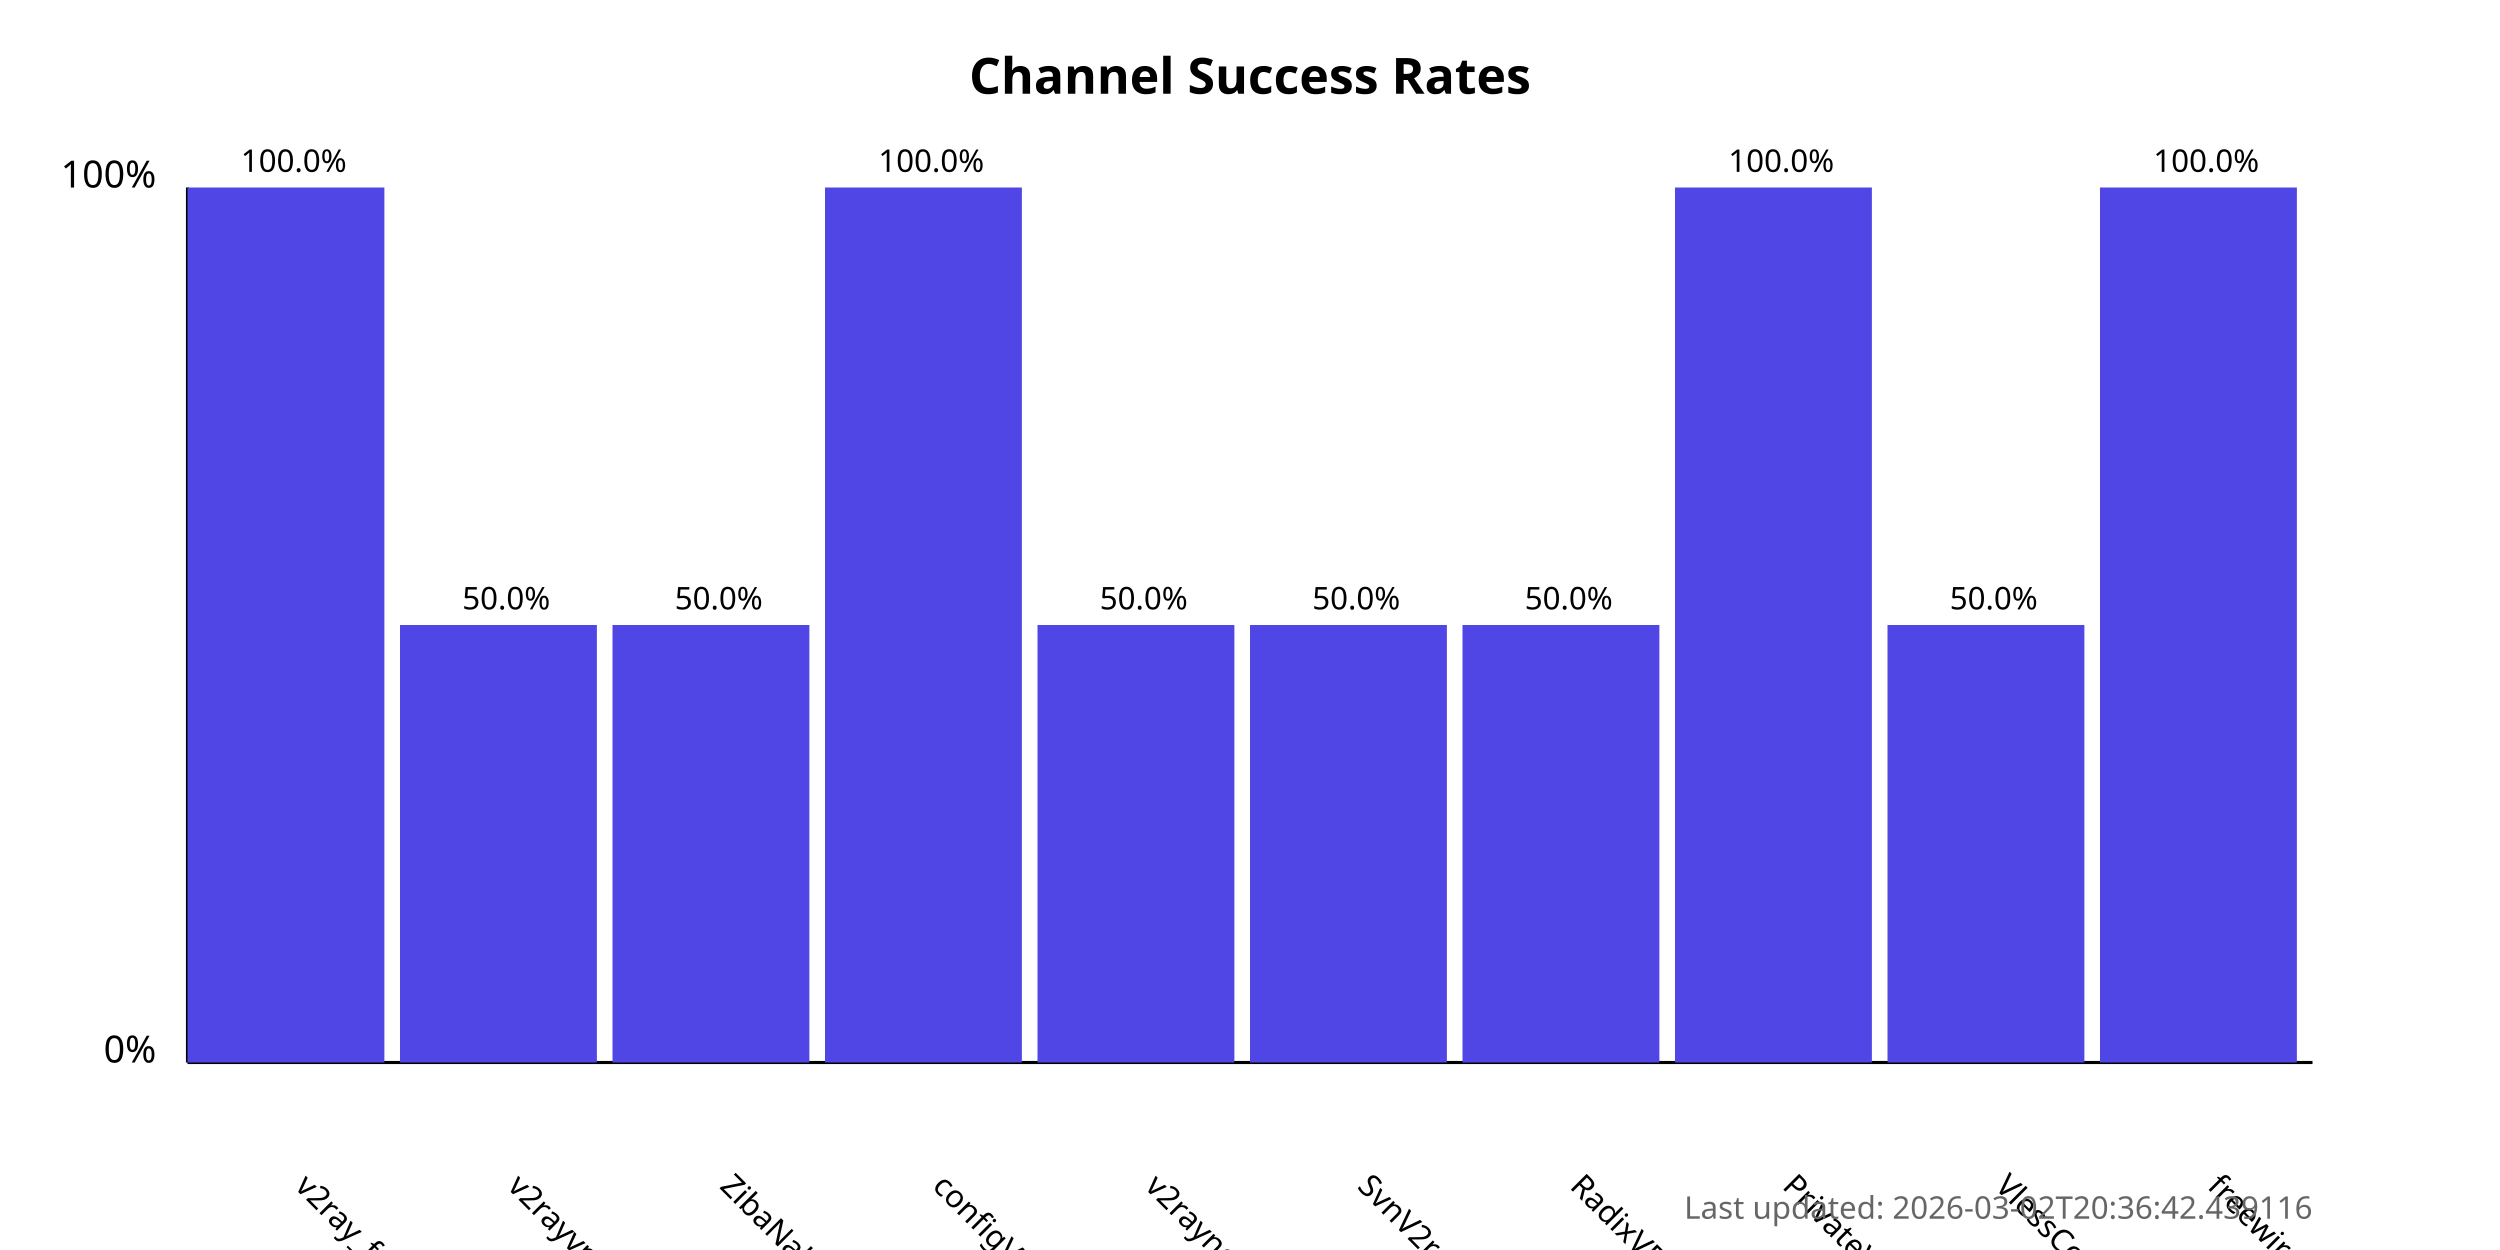
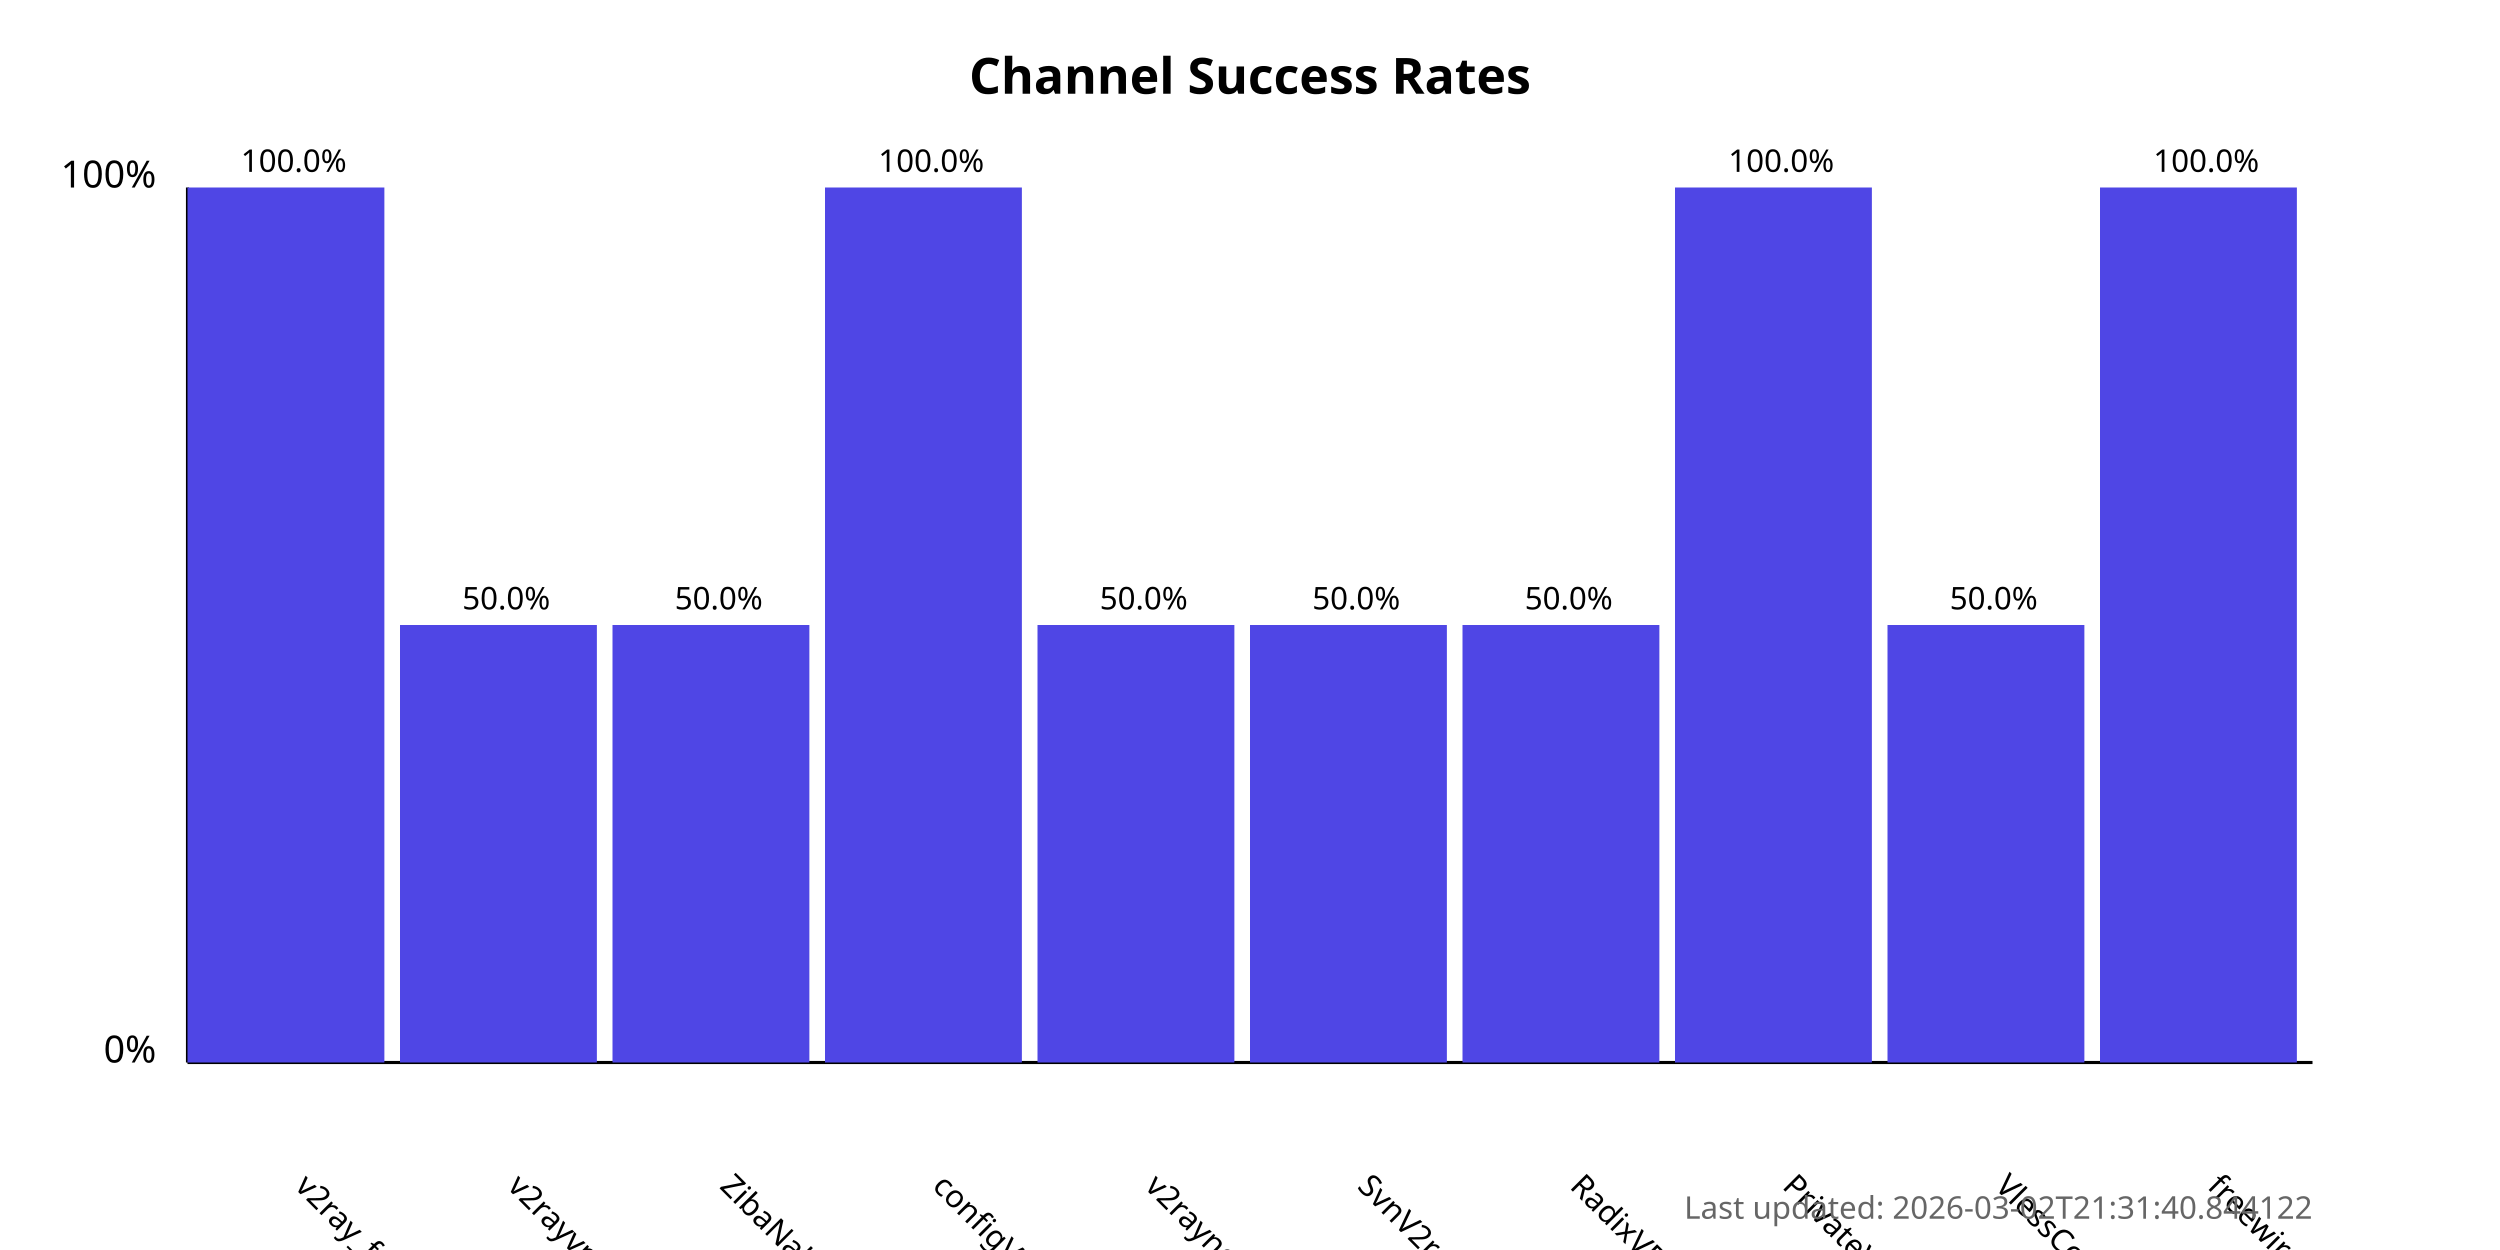
<svg xmlns="http://www.w3.org/2000/svg" width="800" height="400">
  <style>
            .chart-title { font: bold 16px sans-serif; }
            .axis-label { font: 12px sans-serif; }
            .tick-label { font: 10px sans-serif; }
            .bar { fill: #4f46e5; }
            .bar:hover { fill: #6366f1; }
            .timestamp { font: 10px sans-serif; fill: #666; }
        </style>
  <text x="400.0" y="30" text-anchor="middle" class="chart-title">
            Channel Success Rates
        </text>
  <line x1="60" y1="340" x2="60" y2="60" stroke="black" stroke-width="1" />
  <line x1="60" y1="340" x2="740" y2="340" stroke="black" stroke-width="1" />
  <text x="50" y="340" text-anchor="end" class="axis-label">0%</text>
  <text x="50" y="60" text-anchor="end" class="axis-label">100%</text>
  <g>
    <rect x="60" y="60.0" width="63.0" height="280.0" class="bar" />
    <text x="94.0" y="380" transform="rotate(45, 94.0, 380)" text-anchor="start" class="tick-label">
                v2ray_free_conf
            </text>
    <text x="94.0" y="55.0" text-anchor="middle" class="tick-label">
                100.0%
            </text>
  </g>
  <g>
    <rect x="128.0" y="200.0" width="63.0" height="140.0" class="bar" />
    <text x="162.0" y="380" transform="rotate(45, 162.0, 380)" text-anchor="start" class="tick-label">
                v2rayvpno
            </text>
    <text x="162.0" y="195.0" text-anchor="middle" class="tick-label">
                50.0%
            </text>
  </g>
  <g>
    <rect x="196.0" y="200.0" width="63.0" height="140.0" class="bar" />
    <text x="230.0" y="380" transform="rotate(45, 230.0, 380)" text-anchor="start" class="tick-label">
                ZibaNabz
            </text>
    <text x="230.0" y="195.0" text-anchor="middle" class="tick-label">
                50.0%
            </text>
  </g>
  <g>
    <rect x="264.0" y="60.0" width="63.0" height="280.0" class="bar" />
    <text x="298.0" y="380" transform="rotate(45, 298.0, 380)" text-anchor="start" class="tick-label">
                configV2rayForFree
            </text>
    <text x="298.0" y="55.0" text-anchor="middle" class="tick-label">
                100.0%
            </text>
  </g>
  <g>
    <rect x="332.0" y="200.0" width="63.0" height="140.0" class="bar" />
    <text x="366.0" y="380" transform="rotate(45, 366.0, 380)" text-anchor="start" class="tick-label">
                v2rayngvpn
            </text>
    <text x="366.0" y="195.0" text-anchor="middle" class="tick-label">
                50.0%
            </text>
  </g>
  <g>
    <rect x="400.0" y="200.0" width="63.0" height="140.0" class="bar" />
    <text x="434.0" y="380" transform="rotate(45, 434.0, 380)" text-anchor="start" class="tick-label">
                SvnV2ray
            </text>
    <text x="434.0" y="195.0" text-anchor="middle" class="tick-label">
                50.0%
            </text>
  </g>
  <g>
    <rect x="468.0" y="200.0" width="63.0" height="140.0" class="bar" />
    <text x="502.0" y="380" transform="rotate(45, 502.0, 380)" text-anchor="start" class="tick-label">
                RadixVPN
            </text>
    <text x="502.0" y="195.0" text-anchor="middle" class="tick-label">
                50.0%
            </text>
  </g>
  <g>
    <rect x="536.0" y="60.0" width="63.0" height="280.0" class="bar" />
    <text x="570.0" y="380" transform="rotate(45, 570.0, 380)" text-anchor="start" class="tick-label">
                PrivateVPNs
            </text>
    <text x="570.0" y="55.0" text-anchor="middle" class="tick-label">
                100.0%
            </text>
  </g>
  <g>
    <rect x="604.0" y="200.0" width="63.0" height="140.0" class="bar" />
    <text x="638.0" y="380" transform="rotate(45, 638.0, 380)" text-anchor="start" class="tick-label">
                VlessConfig
            </text>
    <text x="638.0" y="195.0" text-anchor="middle" class="tick-label">
                50.0%
            </text>
  </g>
  <g>
    <rect x="672.0" y="60.0" width="63.0" height="280.0" class="bar" />
    <text x="706.0" y="380" transform="rotate(45, 706.0, 380)" text-anchor="start" class="tick-label">
                freewireguard
            </text>
    <text x="706.0" y="55.0" text-anchor="middle" class="tick-label">
                100.0%
            </text>
  </g>
  <text x="740" y="390" text-anchor="end" class="timestamp">
-             Last updated: 2026-03-02T20:36:42.439116
+             Last updated: 2026-03-02T21:31:40.844122
        </text>
</svg>
